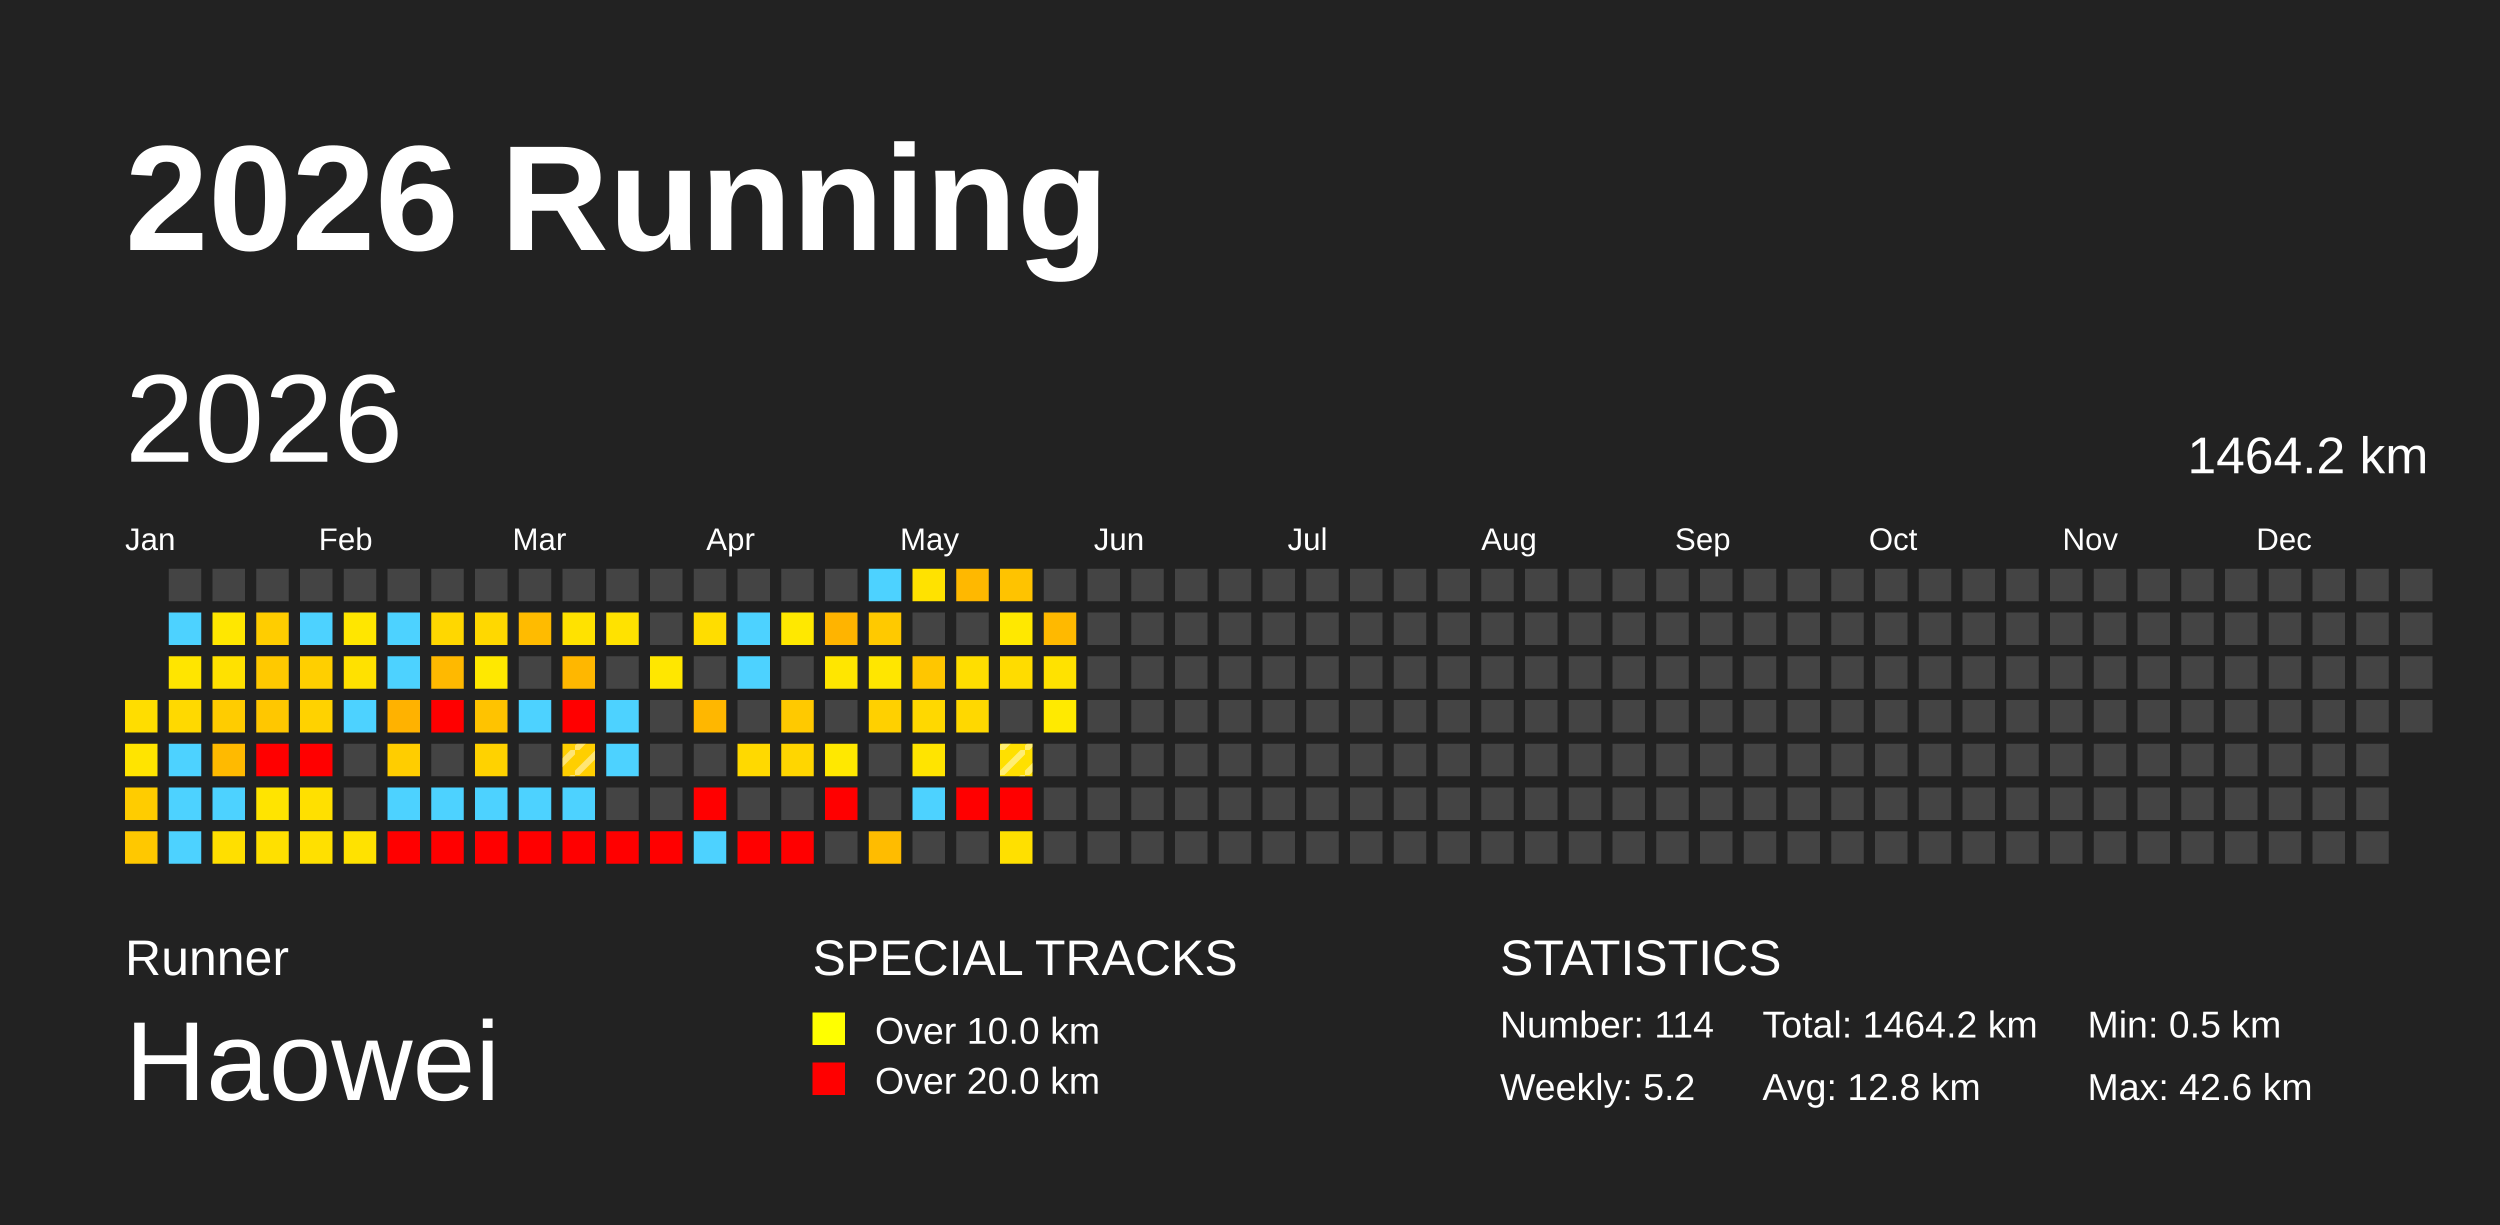
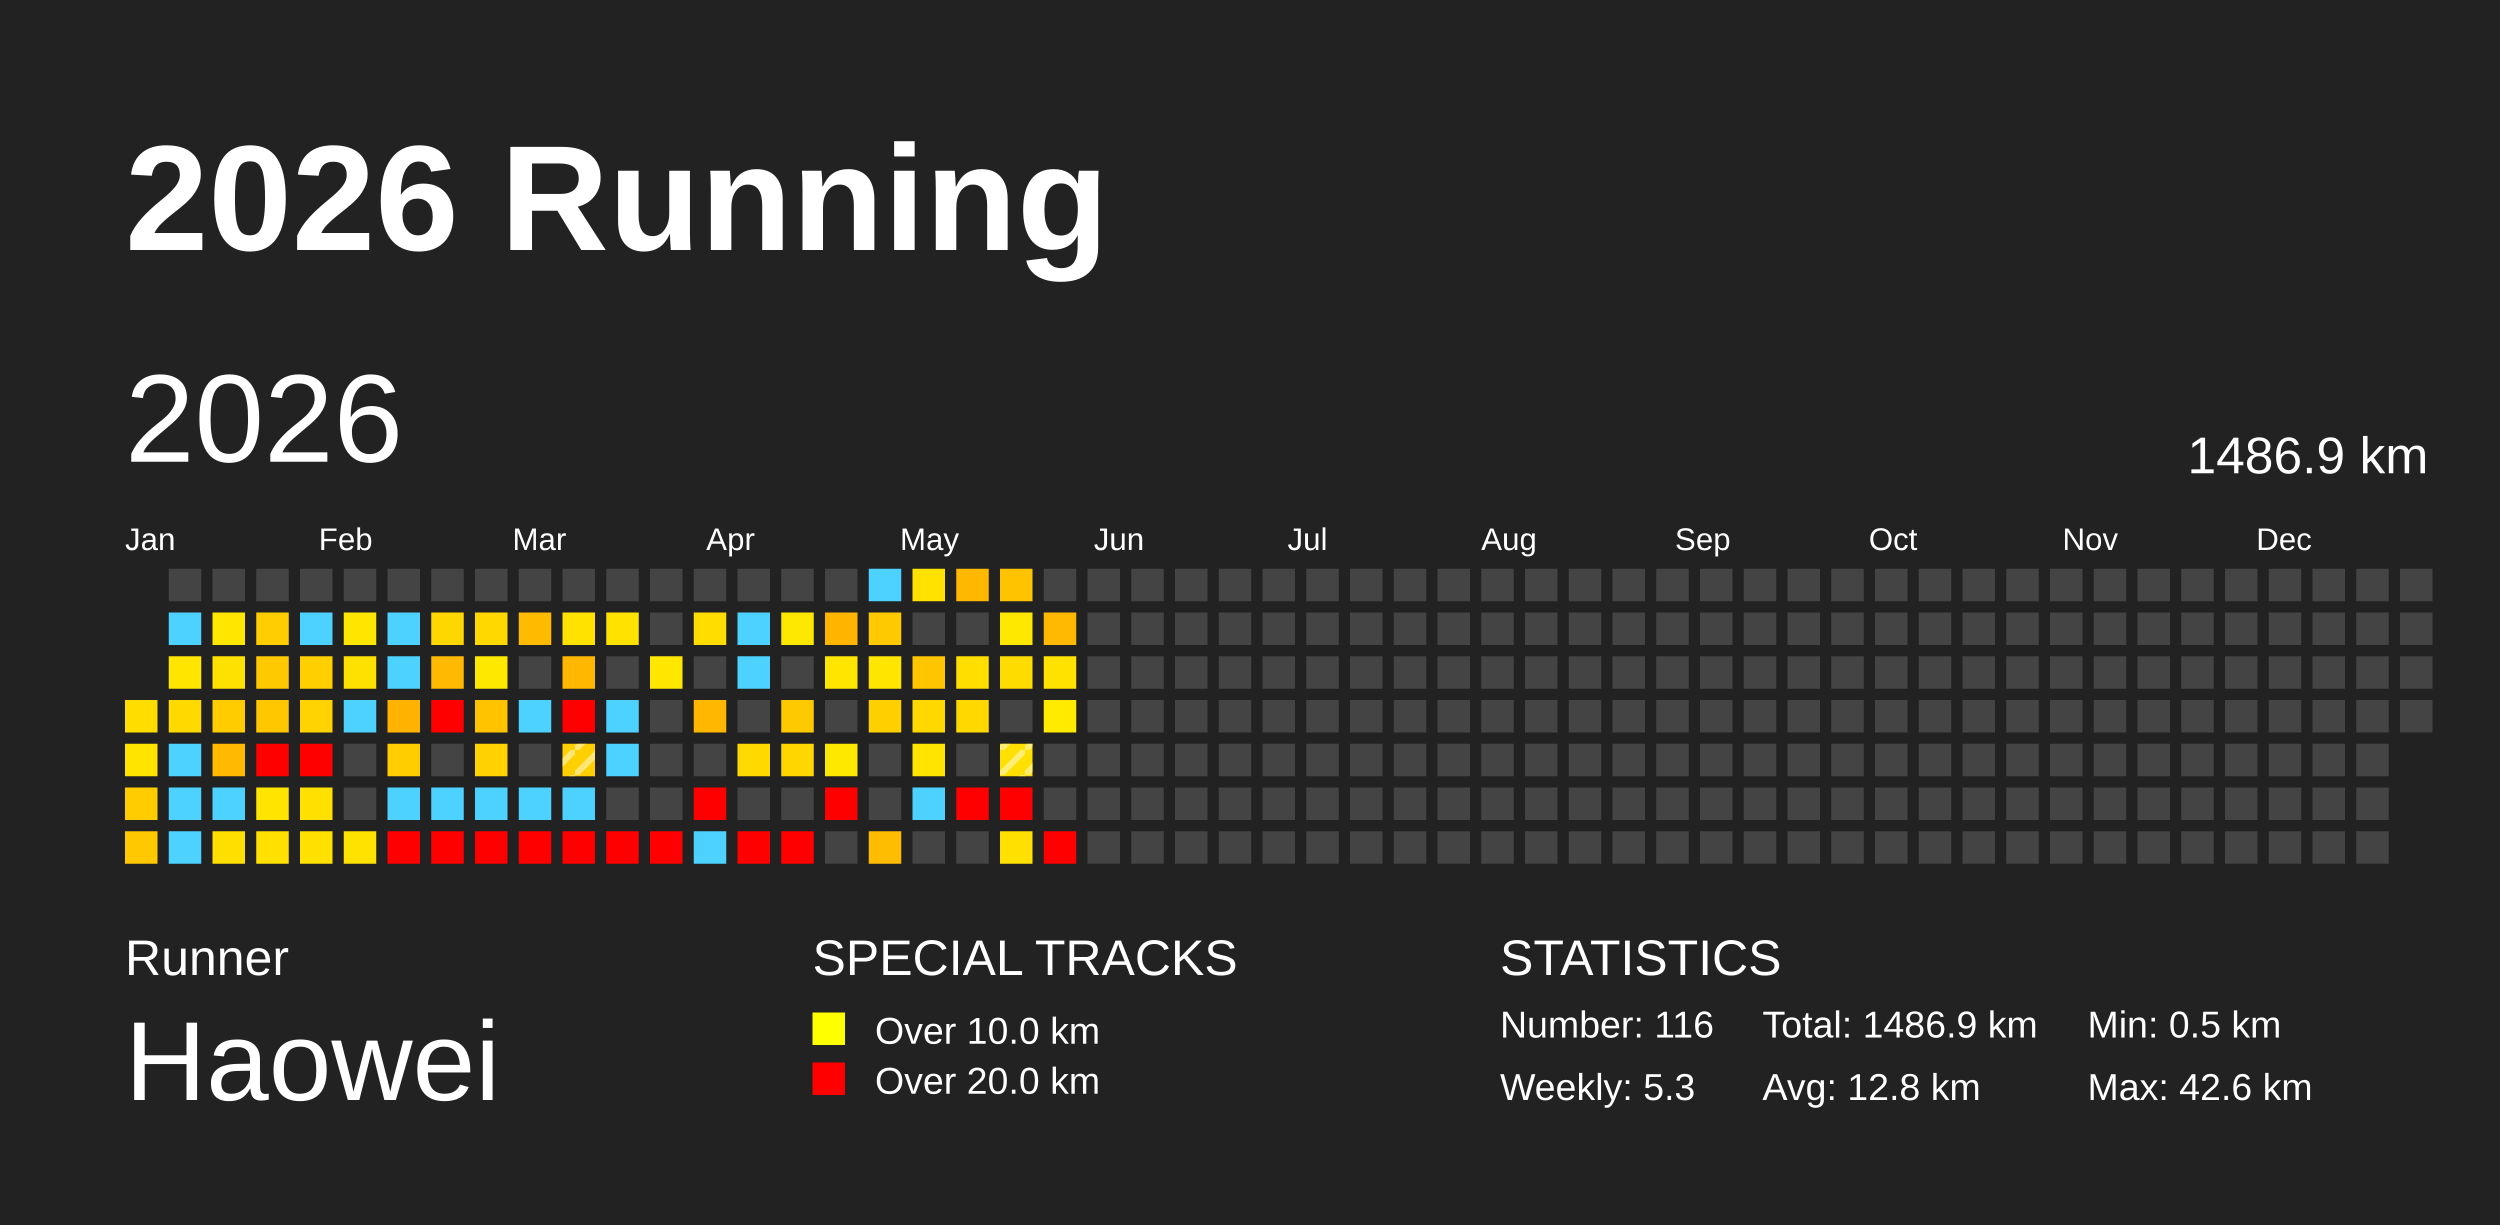
<svg xmlns="http://www.w3.org/2000/svg" baseProfile="full" height="98mm" version="1.1" viewBox="0,0,200,98" width="200mm">
  <defs>
    <pattern height="2" id="indoor-stripe" patternUnits="userSpaceOnUse" width="2">
      <line stroke="white" stroke-opacity="0.45" stroke-width="0.5" x1="0" x2="2" y1="2" y2="0" />
    </pattern>
  </defs>
  <rect fill="#222222" height="98" width="200" x="0" y="0" />
  <text fill="#FFFFFF" style="font-size:12px; font-family:Arial; font-weight:bold;" x="10" y="20">2026 Running</text>
  <text fill="#FFFFFF" style="font-size:4px; font-family:Arial" x="10" y="78">Runner</text>
  <text fill="#FFFFFF" style="font-size:9px; font-family:Arial" x="10" y="88">Haowei</text>
  <text fill="#FFFFFF" style="font-size:4px; font-family:Arial" x="65" y="78">SPECIAL TRACKS</text>
  <rect fill="yellow" height="2.6" width="2.6" x="65" y="81" />
  <text fill="#FFFFFF" style="font-size:3px; font-family:Arial" x="70" y="83.5">Over 10.0 km</text>
  <rect fill="red" height="2.6" width="2.6" x="65" y="85" />
  <text fill="#FFFFFF" style="font-size:3px; font-family:Arial" x="70" y="87.5">Over 20.0 km</text>
  <text fill="#FFFFFF" style="font-size:4px; font-family:Arial" x="120" y="78">STATISTICS</text>
-   <text fill="#FFFFFF" style="font-size:3px; font-family:Arial" x="120" y="83">Number: 114</text>
-   <text fill="#FFFFFF" style="font-size:3px; font-family:Arial" x="120" y="88">Weekly: 5.2</text>
-   <text fill="#FFFFFF" style="font-size:3px; font-family:Arial" x="141" y="83">Total: 1464.2 km</text>
+   <text fill="#FFFFFF" style="font-size:3px; font-family:Arial" x="120" y="83">Number: 116</text>
+   <text fill="#FFFFFF" style="font-size:3px; font-family:Arial" x="120" y="88">Weekly: 5.3</text>
+   <text fill="#FFFFFF" style="font-size:3px; font-family:Arial" x="141" y="83">Total: 1486.9 km</text>
  <text fill="#FFFFFF" style="font-size:3px; font-family:Arial" x="141" y="88">Avg: 12.8 km</text>
  <text fill="#FFFFFF" style="font-size:3px; font-family:Arial" x="167" y="83">Min: 0.5 km</text>
  <text fill="#FFFFFF" style="font-size:3px; font-family:Arial" x="167" y="88">Max: 42.6 km</text>
  <text dominant-baseline="hanging" fill="#FFFFFF" style="font-size:10.0px; font-family:Arial;" x="10" y="30">2026</text>
-   <text dominant-baseline="hanging" fill="#FFFFFF" style="font-size:4.125px; font-family:Arial;" x="175" y="35">1464.2 km</text>
+   <text dominant-baseline="hanging" fill="#FFFFFF" style="font-size:4.125px; font-family:Arial;" x="175" y="35">1486.9 km</text>
  <text fill="#FFFFFF" style="font-size:2.5px; font-family:Arial" x="10.0" y="44">Jan</text>
  <text fill="#FFFFFF" style="font-size:2.5px; font-family:Arial" x="25.5" y="44">Feb</text>
  <text fill="#FFFFFF" style="font-size:2.5px; font-family:Arial" x="41.0" y="44">Mar</text>
  <text fill="#FFFFFF" style="font-size:2.5px; font-family:Arial" x="56.5" y="44">Apr</text>
  <text fill="#FFFFFF" style="font-size:2.5px; font-family:Arial" x="72.0" y="44">May</text>
  <text fill="#FFFFFF" style="font-size:2.5px; font-family:Arial" x="87.5" y="44">Jun</text>
  <text fill="#FFFFFF" style="font-size:2.5px; font-family:Arial" x="103.0" y="44">Jul</text>
  <text fill="#FFFFFF" style="font-size:2.5px; font-family:Arial" x="118.5" y="44">Aug</text>
  <text fill="#FFFFFF" style="font-size:2.5px; font-family:Arial" x="134.0" y="44">Sep</text>
  <text fill="#FFFFFF" style="font-size:2.5px; font-family:Arial" x="149.5" y="44">Oct</text>
  <text fill="#FFFFFF" style="font-size:2.5px; font-family:Arial" x="165.0" y="44">Nov</text>
  <text fill="#FFFFFF" style="font-size:2.5px; font-family:Arial" x="180.5" y="44">Dec</text>
  <rect fill="#ffdd00" height="2.6" width="2.6" x="10.0" y="56.0" />
  <rect fill="#ffe400" height="2.6" width="2.6" x="10.0" y="59.5" />
  <rect fill="#ffcc00" height="2.6" width="2.6" x="10.0" y="63.0" />
  <rect fill="#ffc800" height="2.6" width="2.6" x="10.0" y="66.5" />
  <rect fill="#444444" height="2.6" width="2.6" x="13.5" y="45.5" />
  <rect fill="#4dd2ff" height="2.6" width="2.6" x="13.5" y="49.0" />
  <rect fill="#ffe500" height="2.6" width="2.6" x="13.5" y="52.5" />
  <rect fill="#ffd900" height="2.6" width="2.6" x="13.5" y="56.0" />
  <rect fill="#4dd2ff" height="2.6" width="2.6" x="13.5" y="59.5" />
  <rect fill="#4dd2ff" height="2.6" width="2.6" x="13.5" y="63.0" />
  <rect fill="#4dd2ff" height="2.6" width="2.6" x="13.5" y="66.5" />
  <rect fill="#444444" height="2.6" width="2.6" x="17.0" y="45.5" />
  <rect fill="#ffe700" height="2.6" width="2.6" x="17.0" y="49.0" />
  <rect fill="#ffe100" height="2.6" width="2.6" x="17.0" y="52.5" />
  <rect fill="#ffcc00" height="2.6" width="2.6" x="17.0" y="56.0" />
  <rect fill="#ffba00" height="2.6" width="2.6" x="17.0" y="59.5" />
  <rect fill="#4dd2ff" height="2.6" width="2.6" x="17.0" y="63.0" />
  <rect fill="#ffdf00" height="2.6" width="2.6" x="17.0" y="66.5" />
  <rect fill="#444444" height="2.6" width="2.6" x="20.5" y="45.5" />
  <rect fill="#ffcd00" height="2.6" width="2.6" x="20.5" y="49.0" />
  <rect fill="#ffc900" height="2.6" width="2.6" x="20.5" y="52.5" />
  <rect fill="#ffc700" height="2.6" width="2.6" x="20.5" y="56.0" />
  <rect fill="red" height="2.6" width="2.6" x="20.5" y="59.5" />
  <rect fill="#ffe400" height="2.6" width="2.6" x="20.5" y="63.0" />
  <rect fill="#ffe000" height="2.6" width="2.6" x="20.5" y="66.5" />
  <rect fill="#444444" height="2.6" width="2.6" x="24.0" y="45.5" />
  <rect fill="#4dd2ff" height="2.6" width="2.6" x="24.0" y="49.0" />
  <rect fill="#ffcf00" height="2.6" width="2.6" x="24.0" y="52.5" />
  <rect fill="#ffd200" height="2.6" width="2.6" x="24.0" y="56.0" />
  <rect fill="red" height="2.6" width="2.6" x="24.0" y="59.5" />
  <rect fill="#ffe000" height="2.6" width="2.6" x="24.0" y="63.0" />
  <rect fill="#ffe000" height="2.6" width="2.6" x="24.0" y="66.5" />
  <rect fill="#444444" height="2.6" width="2.6" x="27.5" y="45.5" />
  <rect fill="#ffe600" height="2.6" width="2.6" x="27.5" y="49.0" />
  <rect fill="#ffe100" height="2.6" width="2.6" x="27.5" y="52.5" />
  <rect fill="#4dd2ff" height="2.6" width="2.6" x="27.5" y="56.0" />
  <rect fill="#444444" height="2.6" width="2.6" x="27.5" y="59.5" />
  <rect fill="#444444" height="2.6" width="2.6" x="27.5" y="63.0" />
  <rect fill="#ffe200" height="2.6" width="2.6" x="27.5" y="66.5" />
  <rect fill="#444444" height="2.6" width="2.6" x="31.0" y="45.5" />
  <rect fill="#4dd2ff" height="2.6" width="2.6" x="31.0" y="49.0" />
  <rect fill="#4dd2ff" height="2.6" width="2.6" x="31.0" y="52.5" />
  <rect fill="#ffb200" height="2.6" width="2.6" x="31.0" y="56.0" />
  <rect fill="#ffcd00" height="2.6" width="2.6" x="31.0" y="59.5" />
  <rect fill="#4dd2ff" height="2.6" width="2.6" x="31.0" y="63.0" />
  <rect fill="red" height="2.6" width="2.6" x="31.0" y="66.5" />
  <rect fill="#444444" height="2.6" width="2.6" x="34.5" y="45.5" />
  <rect fill="#ffd700" height="2.6" width="2.6" x="34.5" y="49.0" />
  <rect fill="#ffb900" height="2.6" width="2.6" x="34.5" y="52.5" />
  <rect fill="red" height="2.6" width="2.6" x="34.5" y="56.0" />
  <rect fill="#444444" height="2.6" width="2.6" x="34.5" y="59.5" />
  <rect fill="#4dd2ff" height="2.6" width="2.6" x="34.5" y="63.0" />
  <rect fill="red" height="2.6" width="2.6" x="34.5" y="66.5" />
  <rect fill="#444444" height="2.6" width="2.6" x="38.0" y="45.5" />
  <rect fill="#ffd800" height="2.6" width="2.6" x="38.0" y="49.0" />
  <rect fill="#ffe800" height="2.6" width="2.6" x="38.0" y="52.5" />
  <rect fill="#ffc300" height="2.6" width="2.6" x="38.0" y="56.0" />
  <rect fill="#ffd200" height="2.6" width="2.6" x="38.0" y="59.5" />
  <rect fill="#4dd2ff" height="2.6" width="2.6" x="38.0" y="63.0" />
  <rect fill="red" height="2.6" width="2.6" x="38.0" y="66.5" />
  <rect fill="#444444" height="2.6" width="2.6" x="41.5" y="45.5" />
  <rect fill="#ffbb00" height="2.6" width="2.6" x="41.5" y="49.0" />
  <rect fill="#444444" height="2.6" width="2.6" x="41.5" y="52.5" />
  <rect fill="#4dd2ff" height="2.6" width="2.6" x="41.5" y="56.0" />
  <rect fill="#444444" height="2.6" width="2.6" x="41.5" y="59.5" />
  <rect fill="#4dd2ff" height="2.6" width="2.6" x="41.5" y="63.0" />
  <rect fill="red" height="2.6" width="2.6" x="41.5" y="66.5" />
  <rect fill="#444444" height="2.6" width="2.6" x="45.0" y="45.5" />
  <rect fill="#ffe200" height="2.6" width="2.6" x="45.0" y="49.0" />
  <rect fill="#ffb700" height="2.6" width="2.6" x="45.0" y="52.5" />
  <rect fill="red" height="2.6" width="2.6" x="45.0" y="56.0" />
  <rect fill="#ffcf00" height="2.6" width="2.6" x="45.0" y="59.5" />
  <rect fill="url(#indoor-stripe)" height="2.6" style="pointer-events: none;" width="2.6" x="45.0" y="59.5" />
  <rect fill="#4dd2ff" height="2.6" width="2.6" x="45.0" y="63.0" />
  <rect fill="red" height="2.6" width="2.6" x="45.0" y="66.5" />
  <rect fill="#444444" height="2.6" width="2.6" x="48.5" y="45.5" />
  <rect fill="#ffe200" height="2.6" width="2.6" x="48.5" y="49.0" />
  <rect fill="#444444" height="2.6" width="2.6" x="48.5" y="52.5" />
  <rect fill="#4dd2ff" height="2.6" width="2.6" x="48.5" y="56.0" />
  <rect fill="#4dd2ff" height="2.6" width="2.6" x="48.5" y="59.5" />
  <rect fill="#444444" height="2.6" width="2.6" x="48.5" y="63.0" />
  <rect fill="red" height="2.6" width="2.6" x="48.5" y="66.5" />
  <rect fill="#444444" height="2.6" width="2.6" x="52.0" y="45.5" />
  <rect fill="#444444" height="2.6" width="2.6" x="52.0" y="49.0" />
  <rect fill="#ffe700" height="2.6" width="2.6" x="52.0" y="52.5" />
  <rect fill="#444444" height="2.6" width="2.6" x="52.0" y="56.0" />
  <rect fill="#444444" height="2.6" width="2.6" x="52.0" y="59.5" />
  <rect fill="#444444" height="2.6" width="2.6" x="52.0" y="63.0" />
  <rect fill="red" height="2.6" width="2.6" x="52.0" y="66.5" />
  <rect fill="#444444" height="2.6" width="2.6" x="55.5" y="45.5" />
  <rect fill="#ffdd00" height="2.6" width="2.6" x="55.5" y="49.0" />
  <rect fill="#444444" height="2.6" width="2.6" x="55.5" y="52.5" />
  <rect fill="#ffb700" height="2.6" width="2.6" x="55.5" y="56.0" />
  <rect fill="#444444" height="2.6" width="2.6" x="55.5" y="59.5" />
  <rect fill="red" height="2.6" width="2.6" x="55.5" y="63.0" />
  <rect fill="#4dd2ff" height="2.6" width="2.6" x="55.5" y="66.5" />
  <rect fill="#444444" height="2.6" width="2.6" x="59.0" y="45.5" />
  <rect fill="#4dd2ff" height="2.6" width="2.6" x="59.0" y="49.0" />
  <rect fill="#4dd2ff" height="2.6" width="2.6" x="59.0" y="52.5" />
  <rect fill="#444444" height="2.6" width="2.6" x="59.0" y="56.0" />
  <rect fill="#ffd900" height="2.6" width="2.6" x="59.0" y="59.5" />
  <rect fill="#444444" height="2.6" width="2.6" x="59.0" y="63.0" />
  <rect fill="red" height="2.6" width="2.6" x="59.0" y="66.5" />
  <rect fill="#444444" height="2.6" width="2.6" x="62.5" y="45.5" />
  <rect fill="#ffe800" height="2.6" width="2.6" x="62.5" y="49.0" />
  <rect fill="#444444" height="2.6" width="2.6" x="62.5" y="52.5" />
  <rect fill="#ffc900" height="2.6" width="2.6" x="62.5" y="56.0" />
  <rect fill="#ffd600" height="2.6" width="2.6" x="62.5" y="59.5" />
  <rect fill="#444444" height="2.6" width="2.6" x="62.5" y="63.0" />
  <rect fill="red" height="2.6" width="2.6" x="62.5" y="66.5" />
  <rect fill="#444444" height="2.6" width="2.6" x="66.0" y="45.5" />
  <rect fill="#ffb400" height="2.6" width="2.6" x="66.0" y="49.0" />
  <rect fill="#ffe600" height="2.6" width="2.6" x="66.0" y="52.5" />
  <rect fill="#444444" height="2.6" width="2.6" x="66.0" y="56.0" />
  <rect fill="#ffe800" height="2.6" width="2.6" x="66.0" y="59.5" />
  <rect fill="red" height="2.6" width="2.6" x="66.0" y="63.0" />
  <rect fill="#444444" height="2.6" width="2.6" x="66.0" y="66.5" />
  <rect fill="#4dd2ff" height="2.6" width="2.6" x="69.5" y="45.5" />
  <rect fill="#ffc900" height="2.6" width="2.6" x="69.5" y="49.0" />
  <rect fill="#ffe600" height="2.6" width="2.6" x="69.5" y="52.5" />
  <rect fill="#ffd000" height="2.6" width="2.6" x="69.5" y="56.0" />
  <rect fill="#444444" height="2.6" width="2.6" x="69.5" y="59.5" />
  <rect fill="#444444" height="2.6" width="2.6" x="69.5" y="63.0" />
  <rect fill="#ffbc00" height="2.6" width="2.6" x="69.5" y="66.5" />
  <rect fill="#ffe200" height="2.6" width="2.6" x="73.0" y="45.5" />
  <rect fill="#444444" height="2.6" width="2.6" x="73.0" y="49.0" />
  <rect fill="#ffc600" height="2.6" width="2.6" x="73.0" y="52.5" />
  <rect fill="#ffd800" height="2.6" width="2.6" x="73.0" y="56.0" />
  <rect fill="#ffe400" height="2.6" width="2.6" x="73.0" y="59.5" />
  <rect fill="#4dd2ff" height="2.6" width="2.6" x="73.0" y="63.0" />
  <rect fill="#444444" height="2.6" width="2.6" x="73.0" y="66.5" />
  <rect fill="#ffb800" height="2.6" width="2.6" x="76.5" y="45.5" />
  <rect fill="#444444" height="2.6" width="2.6" x="76.5" y="49.0" />
  <rect fill="#ffde00" height="2.6" width="2.6" x="76.5" y="52.5" />
  <rect fill="#ffd800" height="2.6" width="2.6" x="76.5" y="56.0" />
  <rect fill="#444444" height="2.6" width="2.6" x="76.5" y="59.5" />
  <rect fill="red" height="2.6" width="2.6" x="76.5" y="63.0" />
  <rect fill="#444444" height="2.6" width="2.6" x="76.5" y="66.5" />
  <rect fill="#ffc300" height="2.6" width="2.6" x="80.0" y="45.5" />
  <rect fill="#ffe800" height="2.6" width="2.6" x="80.0" y="49.0" />
  <rect fill="#ffdc00" height="2.6" width="2.6" x="80.0" y="52.5" />
  <rect fill="#444444" height="2.6" width="2.6" x="80.0" y="56.0" />
  <rect fill="#ffe000" height="2.6" width="2.6" x="80.0" y="59.5" />
  <rect fill="url(#indoor-stripe)" height="2.6" style="pointer-events: none;" width="2.6" x="80.0" y="59.5" />
  <rect fill="red" height="2.6" width="2.6" x="80.0" y="63.0" />
  <rect fill="#ffe000" height="2.6" width="2.6" x="80.0" y="66.5" />
  <rect fill="#444444" height="2.6" width="2.6" x="83.5" y="45.5" />
  <rect fill="#ffb900" height="2.6" width="2.6" x="83.5" y="49.0" />
  <rect fill="#ffe200" height="2.6" width="2.6" x="83.5" y="52.5" />
  <rect fill="#ffea00" height="2.6" width="2.6" x="83.5" y="56.0" />
  <rect fill="#444444" height="2.6" width="2.6" x="83.5" y="59.5" />
  <rect fill="#444444" height="2.6" width="2.6" x="83.5" y="63.0" />
-   <rect fill="#444444" height="2.6" width="2.6" x="83.5" y="66.5" />
+   <rect fill="red" height="2.6" width="2.6" x="83.5" y="66.5" />
  <rect fill="#444444" height="2.6" width="2.6" x="87.0" y="45.5" />
  <rect fill="#444444" height="2.6" width="2.6" x="87.0" y="49.0" />
  <rect fill="#444444" height="2.6" width="2.6" x="87.0" y="52.5" />
  <rect fill="#444444" height="2.6" width="2.6" x="87.0" y="56.0" />
  <rect fill="#444444" height="2.6" width="2.6" x="87.0" y="59.5" />
  <rect fill="#444444" height="2.6" width="2.6" x="87.0" y="63.0" />
  <rect fill="#444444" height="2.6" width="2.6" x="87.0" y="66.5" />
  <rect fill="#444444" height="2.6" width="2.6" x="90.5" y="45.5" />
  <rect fill="#444444" height="2.6" width="2.6" x="90.5" y="49.0" />
  <rect fill="#444444" height="2.6" width="2.6" x="90.5" y="52.5" />
  <rect fill="#444444" height="2.6" width="2.6" x="90.5" y="56.0" />
  <rect fill="#444444" height="2.6" width="2.6" x="90.5" y="59.5" />
  <rect fill="#444444" height="2.6" width="2.6" x="90.5" y="63.0" />
  <rect fill="#444444" height="2.6" width="2.6" x="90.5" y="66.5" />
  <rect fill="#444444" height="2.6" width="2.6" x="94.0" y="45.5" />
  <rect fill="#444444" height="2.6" width="2.6" x="94.0" y="49.0" />
  <rect fill="#444444" height="2.6" width="2.6" x="94.0" y="52.5" />
  <rect fill="#444444" height="2.6" width="2.6" x="94.0" y="56.0" />
  <rect fill="#444444" height="2.6" width="2.6" x="94.0" y="59.5" />
  <rect fill="#444444" height="2.6" width="2.6" x="94.0" y="63.0" />
  <rect fill="#444444" height="2.6" width="2.6" x="94.0" y="66.5" />
  <rect fill="#444444" height="2.6" width="2.6" x="97.5" y="45.5" />
  <rect fill="#444444" height="2.6" width="2.6" x="97.5" y="49.0" />
  <rect fill="#444444" height="2.6" width="2.6" x="97.5" y="52.5" />
  <rect fill="#444444" height="2.6" width="2.6" x="97.5" y="56.0" />
  <rect fill="#444444" height="2.6" width="2.6" x="97.5" y="59.5" />
  <rect fill="#444444" height="2.6" width="2.6" x="97.5" y="63.0" />
  <rect fill="#444444" height="2.6" width="2.6" x="97.5" y="66.5" />
  <rect fill="#444444" height="2.6" width="2.6" x="101.0" y="45.5" />
  <rect fill="#444444" height="2.6" width="2.6" x="101.0" y="49.0" />
  <rect fill="#444444" height="2.6" width="2.6" x="101.0" y="52.5" />
  <rect fill="#444444" height="2.6" width="2.6" x="101.0" y="56.0" />
  <rect fill="#444444" height="2.6" width="2.6" x="101.0" y="59.5" />
  <rect fill="#444444" height="2.6" width="2.6" x="101.0" y="63.0" />
  <rect fill="#444444" height="2.6" width="2.6" x="101.0" y="66.5" />
  <rect fill="#444444" height="2.6" width="2.6" x="104.5" y="45.5" />
  <rect fill="#444444" height="2.6" width="2.6" x="104.5" y="49.0" />
  <rect fill="#444444" height="2.6" width="2.6" x="104.5" y="52.5" />
  <rect fill="#444444" height="2.6" width="2.6" x="104.5" y="56.0" />
  <rect fill="#444444" height="2.6" width="2.6" x="104.5" y="59.5" />
  <rect fill="#444444" height="2.6" width="2.6" x="104.5" y="63.0" />
  <rect fill="#444444" height="2.6" width="2.6" x="104.5" y="66.5" />
  <rect fill="#444444" height="2.6" width="2.6" x="108.0" y="45.5" />
  <rect fill="#444444" height="2.6" width="2.6" x="108.0" y="49.0" />
  <rect fill="#444444" height="2.6" width="2.6" x="108.0" y="52.5" />
  <rect fill="#444444" height="2.6" width="2.6" x="108.0" y="56.0" />
  <rect fill="#444444" height="2.6" width="2.6" x="108.0" y="59.5" />
  <rect fill="#444444" height="2.6" width="2.6" x="108.0" y="63.0" />
  <rect fill="#444444" height="2.6" width="2.6" x="108.0" y="66.5" />
  <rect fill="#444444" height="2.6" width="2.6" x="111.5" y="45.5" />
  <rect fill="#444444" height="2.6" width="2.6" x="111.5" y="49.0" />
  <rect fill="#444444" height="2.6" width="2.6" x="111.5" y="52.5" />
  <rect fill="#444444" height="2.6" width="2.6" x="111.5" y="56.0" />
  <rect fill="#444444" height="2.6" width="2.6" x="111.5" y="59.5" />
  <rect fill="#444444" height="2.6" width="2.6" x="111.5" y="63.0" />
  <rect fill="#444444" height="2.6" width="2.6" x="111.5" y="66.5" />
  <rect fill="#444444" height="2.6" width="2.6" x="115.0" y="45.5" />
  <rect fill="#444444" height="2.6" width="2.6" x="115.0" y="49.0" />
  <rect fill="#444444" height="2.6" width="2.6" x="115.0" y="52.5" />
  <rect fill="#444444" height="2.6" width="2.6" x="115.0" y="56.0" />
  <rect fill="#444444" height="2.6" width="2.6" x="115.0" y="59.5" />
  <rect fill="#444444" height="2.6" width="2.6" x="115.0" y="63.0" />
  <rect fill="#444444" height="2.6" width="2.6" x="115.0" y="66.5" />
  <rect fill="#444444" height="2.6" width="2.6" x="118.5" y="45.5" />
  <rect fill="#444444" height="2.6" width="2.6" x="118.5" y="49.0" />
  <rect fill="#444444" height="2.6" width="2.6" x="118.5" y="52.5" />
  <rect fill="#444444" height="2.6" width="2.6" x="118.5" y="56.0" />
  <rect fill="#444444" height="2.6" width="2.6" x="118.5" y="59.5" />
  <rect fill="#444444" height="2.6" width="2.6" x="118.5" y="63.0" />
  <rect fill="#444444" height="2.6" width="2.6" x="118.5" y="66.5" />
  <rect fill="#444444" height="2.6" width="2.6" x="122.0" y="45.5" />
  <rect fill="#444444" height="2.6" width="2.6" x="122.0" y="49.0" />
  <rect fill="#444444" height="2.6" width="2.6" x="122.0" y="52.5" />
  <rect fill="#444444" height="2.6" width="2.6" x="122.0" y="56.0" />
  <rect fill="#444444" height="2.6" width="2.6" x="122.0" y="59.5" />
  <rect fill="#444444" height="2.6" width="2.6" x="122.0" y="63.0" />
  <rect fill="#444444" height="2.6" width="2.6" x="122.0" y="66.5" />
  <rect fill="#444444" height="2.6" width="2.6" x="125.5" y="45.5" />
  <rect fill="#444444" height="2.6" width="2.6" x="125.5" y="49.0" />
  <rect fill="#444444" height="2.6" width="2.6" x="125.5" y="52.5" />
  <rect fill="#444444" height="2.6" width="2.6" x="125.5" y="56.0" />
  <rect fill="#444444" height="2.6" width="2.6" x="125.5" y="59.5" />
  <rect fill="#444444" height="2.6" width="2.6" x="125.5" y="63.0" />
  <rect fill="#444444" height="2.6" width="2.6" x="125.5" y="66.5" />
  <rect fill="#444444" height="2.6" width="2.6" x="129.0" y="45.5" />
  <rect fill="#444444" height="2.6" width="2.6" x="129.0" y="49.0" />
  <rect fill="#444444" height="2.6" width="2.6" x="129.0" y="52.5" />
  <rect fill="#444444" height="2.6" width="2.6" x="129.0" y="56.0" />
  <rect fill="#444444" height="2.6" width="2.6" x="129.0" y="59.5" />
  <rect fill="#444444" height="2.6" width="2.6" x="129.0" y="63.0" />
  <rect fill="#444444" height="2.6" width="2.6" x="129.0" y="66.5" />
  <rect fill="#444444" height="2.6" width="2.6" x="132.5" y="45.5" />
  <rect fill="#444444" height="2.6" width="2.6" x="132.5" y="49.0" />
  <rect fill="#444444" height="2.6" width="2.6" x="132.5" y="52.5" />
  <rect fill="#444444" height="2.6" width="2.6" x="132.5" y="56.0" />
  <rect fill="#444444" height="2.6" width="2.6" x="132.5" y="59.5" />
  <rect fill="#444444" height="2.6" width="2.6" x="132.5" y="63.0" />
  <rect fill="#444444" height="2.6" width="2.6" x="132.5" y="66.5" />
  <rect fill="#444444" height="2.6" width="2.6" x="136.0" y="45.5" />
  <rect fill="#444444" height="2.6" width="2.6" x="136.0" y="49.0" />
  <rect fill="#444444" height="2.6" width="2.6" x="136.0" y="52.5" />
  <rect fill="#444444" height="2.6" width="2.6" x="136.0" y="56.0" />
  <rect fill="#444444" height="2.6" width="2.6" x="136.0" y="59.5" />
  <rect fill="#444444" height="2.6" width="2.6" x="136.0" y="63.0" />
  <rect fill="#444444" height="2.6" width="2.6" x="136.0" y="66.5" />
  <rect fill="#444444" height="2.6" width="2.6" x="139.5" y="45.5" />
  <rect fill="#444444" height="2.6" width="2.6" x="139.5" y="49.0" />
  <rect fill="#444444" height="2.6" width="2.6" x="139.5" y="52.5" />
  <rect fill="#444444" height="2.6" width="2.6" x="139.5" y="56.0" />
  <rect fill="#444444" height="2.6" width="2.6" x="139.5" y="59.5" />
  <rect fill="#444444" height="2.6" width="2.6" x="139.5" y="63.0" />
  <rect fill="#444444" height="2.6" width="2.6" x="139.5" y="66.5" />
  <rect fill="#444444" height="2.6" width="2.6" x="143.0" y="45.5" />
  <rect fill="#444444" height="2.6" width="2.6" x="143.0" y="49.0" />
  <rect fill="#444444" height="2.6" width="2.6" x="143.0" y="52.5" />
  <rect fill="#444444" height="2.6" width="2.6" x="143.0" y="56.0" />
  <rect fill="#444444" height="2.6" width="2.6" x="143.0" y="59.5" />
  <rect fill="#444444" height="2.6" width="2.6" x="143.0" y="63.0" />
  <rect fill="#444444" height="2.6" width="2.6" x="143.0" y="66.5" />
  <rect fill="#444444" height="2.6" width="2.6" x="146.5" y="45.5" />
  <rect fill="#444444" height="2.6" width="2.6" x="146.5" y="49.0" />
  <rect fill="#444444" height="2.6" width="2.6" x="146.5" y="52.5" />
  <rect fill="#444444" height="2.6" width="2.6" x="146.5" y="56.0" />
  <rect fill="#444444" height="2.6" width="2.6" x="146.5" y="59.5" />
  <rect fill="#444444" height="2.6" width="2.6" x="146.5" y="63.0" />
  <rect fill="#444444" height="2.6" width="2.6" x="146.5" y="66.5" />
  <rect fill="#444444" height="2.6" width="2.6" x="150.0" y="45.5" />
  <rect fill="#444444" height="2.6" width="2.6" x="150.0" y="49.0" />
  <rect fill="#444444" height="2.6" width="2.6" x="150.0" y="52.5" />
  <rect fill="#444444" height="2.6" width="2.6" x="150.0" y="56.0" />
  <rect fill="#444444" height="2.6" width="2.6" x="150.0" y="59.5" />
  <rect fill="#444444" height="2.6" width="2.6" x="150.0" y="63.0" />
  <rect fill="#444444" height="2.6" width="2.6" x="150.0" y="66.5" />
  <rect fill="#444444" height="2.6" width="2.6" x="153.5" y="45.5" />
  <rect fill="#444444" height="2.6" width="2.6" x="153.5" y="49.0" />
  <rect fill="#444444" height="2.6" width="2.6" x="153.5" y="52.5" />
  <rect fill="#444444" height="2.6" width="2.6" x="153.5" y="56.0" />
  <rect fill="#444444" height="2.6" width="2.6" x="153.5" y="59.5" />
  <rect fill="#444444" height="2.6" width="2.6" x="153.5" y="63.0" />
  <rect fill="#444444" height="2.6" width="2.6" x="153.5" y="66.5" />
  <rect fill="#444444" height="2.6" width="2.6" x="157.0" y="45.5" />
  <rect fill="#444444" height="2.6" width="2.6" x="157.0" y="49.0" />
  <rect fill="#444444" height="2.6" width="2.6" x="157.0" y="52.5" />
  <rect fill="#444444" height="2.6" width="2.6" x="157.0" y="56.0" />
  <rect fill="#444444" height="2.6" width="2.6" x="157.0" y="59.5" />
  <rect fill="#444444" height="2.6" width="2.6" x="157.0" y="63.0" />
  <rect fill="#444444" height="2.6" width="2.6" x="157.0" y="66.5" />
  <rect fill="#444444" height="2.6" width="2.6" x="160.5" y="45.5" />
  <rect fill="#444444" height="2.6" width="2.6" x="160.5" y="49.0" />
  <rect fill="#444444" height="2.6" width="2.6" x="160.5" y="52.5" />
  <rect fill="#444444" height="2.6" width="2.6" x="160.5" y="56.0" />
  <rect fill="#444444" height="2.6" width="2.6" x="160.5" y="59.5" />
  <rect fill="#444444" height="2.6" width="2.6" x="160.5" y="63.0" />
  <rect fill="#444444" height="2.6" width="2.6" x="160.5" y="66.5" />
  <rect fill="#444444" height="2.6" width="2.6" x="164.0" y="45.5" />
  <rect fill="#444444" height="2.6" width="2.6" x="164.0" y="49.0" />
  <rect fill="#444444" height="2.6" width="2.6" x="164.0" y="52.5" />
  <rect fill="#444444" height="2.6" width="2.6" x="164.0" y="56.0" />
  <rect fill="#444444" height="2.6" width="2.6" x="164.0" y="59.5" />
  <rect fill="#444444" height="2.6" width="2.6" x="164.0" y="63.0" />
  <rect fill="#444444" height="2.6" width="2.6" x="164.0" y="66.5" />
  <rect fill="#444444" height="2.6" width="2.6" x="167.5" y="45.5" />
  <rect fill="#444444" height="2.6" width="2.6" x="167.5" y="49.0" />
  <rect fill="#444444" height="2.6" width="2.6" x="167.5" y="52.5" />
  <rect fill="#444444" height="2.6" width="2.6" x="167.5" y="56.0" />
  <rect fill="#444444" height="2.6" width="2.6" x="167.5" y="59.5" />
  <rect fill="#444444" height="2.6" width="2.6" x="167.5" y="63.0" />
  <rect fill="#444444" height="2.6" width="2.6" x="167.5" y="66.5" />
  <rect fill="#444444" height="2.6" width="2.6" x="171.0" y="45.5" />
  <rect fill="#444444" height="2.6" width="2.6" x="171.0" y="49.0" />
  <rect fill="#444444" height="2.6" width="2.6" x="171.0" y="52.5" />
  <rect fill="#444444" height="2.6" width="2.6" x="171.0" y="56.0" />
  <rect fill="#444444" height="2.6" width="2.6" x="171.0" y="59.5" />
  <rect fill="#444444" height="2.6" width="2.6" x="171.0" y="63.0" />
  <rect fill="#444444" height="2.6" width="2.6" x="171.0" y="66.5" />
  <rect fill="#444444" height="2.6" width="2.6" x="174.5" y="45.5" />
  <rect fill="#444444" height="2.6" width="2.6" x="174.5" y="49.0" />
  <rect fill="#444444" height="2.6" width="2.6" x="174.5" y="52.5" />
  <rect fill="#444444" height="2.6" width="2.6" x="174.5" y="56.0" />
  <rect fill="#444444" height="2.6" width="2.6" x="174.5" y="59.5" />
  <rect fill="#444444" height="2.6" width="2.6" x="174.5" y="63.0" />
  <rect fill="#444444" height="2.6" width="2.6" x="174.5" y="66.5" />
  <rect fill="#444444" height="2.6" width="2.6" x="178.0" y="45.5" />
  <rect fill="#444444" height="2.6" width="2.6" x="178.0" y="49.0" />
  <rect fill="#444444" height="2.6" width="2.6" x="178.0" y="52.5" />
  <rect fill="#444444" height="2.6" width="2.6" x="178.0" y="56.0" />
  <rect fill="#444444" height="2.6" width="2.6" x="178.0" y="59.5" />
  <rect fill="#444444" height="2.6" width="2.6" x="178.0" y="63.0" />
  <rect fill="#444444" height="2.6" width="2.6" x="178.0" y="66.5" />
  <rect fill="#444444" height="2.6" width="2.6" x="181.5" y="45.5" />
  <rect fill="#444444" height="2.6" width="2.6" x="181.5" y="49.0" />
  <rect fill="#444444" height="2.6" width="2.6" x="181.5" y="52.5" />
  <rect fill="#444444" height="2.6" width="2.6" x="181.5" y="56.0" />
  <rect fill="#444444" height="2.6" width="2.6" x="181.5" y="59.5" />
  <rect fill="#444444" height="2.6" width="2.6" x="181.5" y="63.0" />
  <rect fill="#444444" height="2.6" width="2.6" x="181.5" y="66.5" />
  <rect fill="#444444" height="2.6" width="2.6" x="185.0" y="45.5" />
  <rect fill="#444444" height="2.6" width="2.6" x="185.0" y="49.0" />
  <rect fill="#444444" height="2.6" width="2.6" x="185.0" y="52.5" />
  <rect fill="#444444" height="2.6" width="2.6" x="185.0" y="56.0" />
  <rect fill="#444444" height="2.6" width="2.6" x="185.0" y="59.5" />
  <rect fill="#444444" height="2.6" width="2.6" x="185.0" y="63.0" />
  <rect fill="#444444" height="2.6" width="2.6" x="185.0" y="66.5" />
  <rect fill="#444444" height="2.6" width="2.6" x="188.5" y="45.5" />
  <rect fill="#444444" height="2.6" width="2.6" x="188.5" y="49.0" />
  <rect fill="#444444" height="2.6" width="2.6" x="188.5" y="52.5" />
  <rect fill="#444444" height="2.6" width="2.6" x="188.5" y="56.0" />
  <rect fill="#444444" height="2.6" width="2.6" x="188.5" y="59.5" />
  <rect fill="#444444" height="2.6" width="2.6" x="188.5" y="63.0" />
  <rect fill="#444444" height="2.6" width="2.6" x="188.5" y="66.5" />
  <rect fill="#444444" height="2.6" width="2.6" x="192.0" y="45.5" />
  <rect fill="#444444" height="2.6" width="2.6" x="192.0" y="49.0" />
  <rect fill="#444444" height="2.6" width="2.6" x="192.0" y="52.5" />
  <rect fill="#444444" height="2.6" width="2.6" x="192.0" y="56.0" />
</svg>
